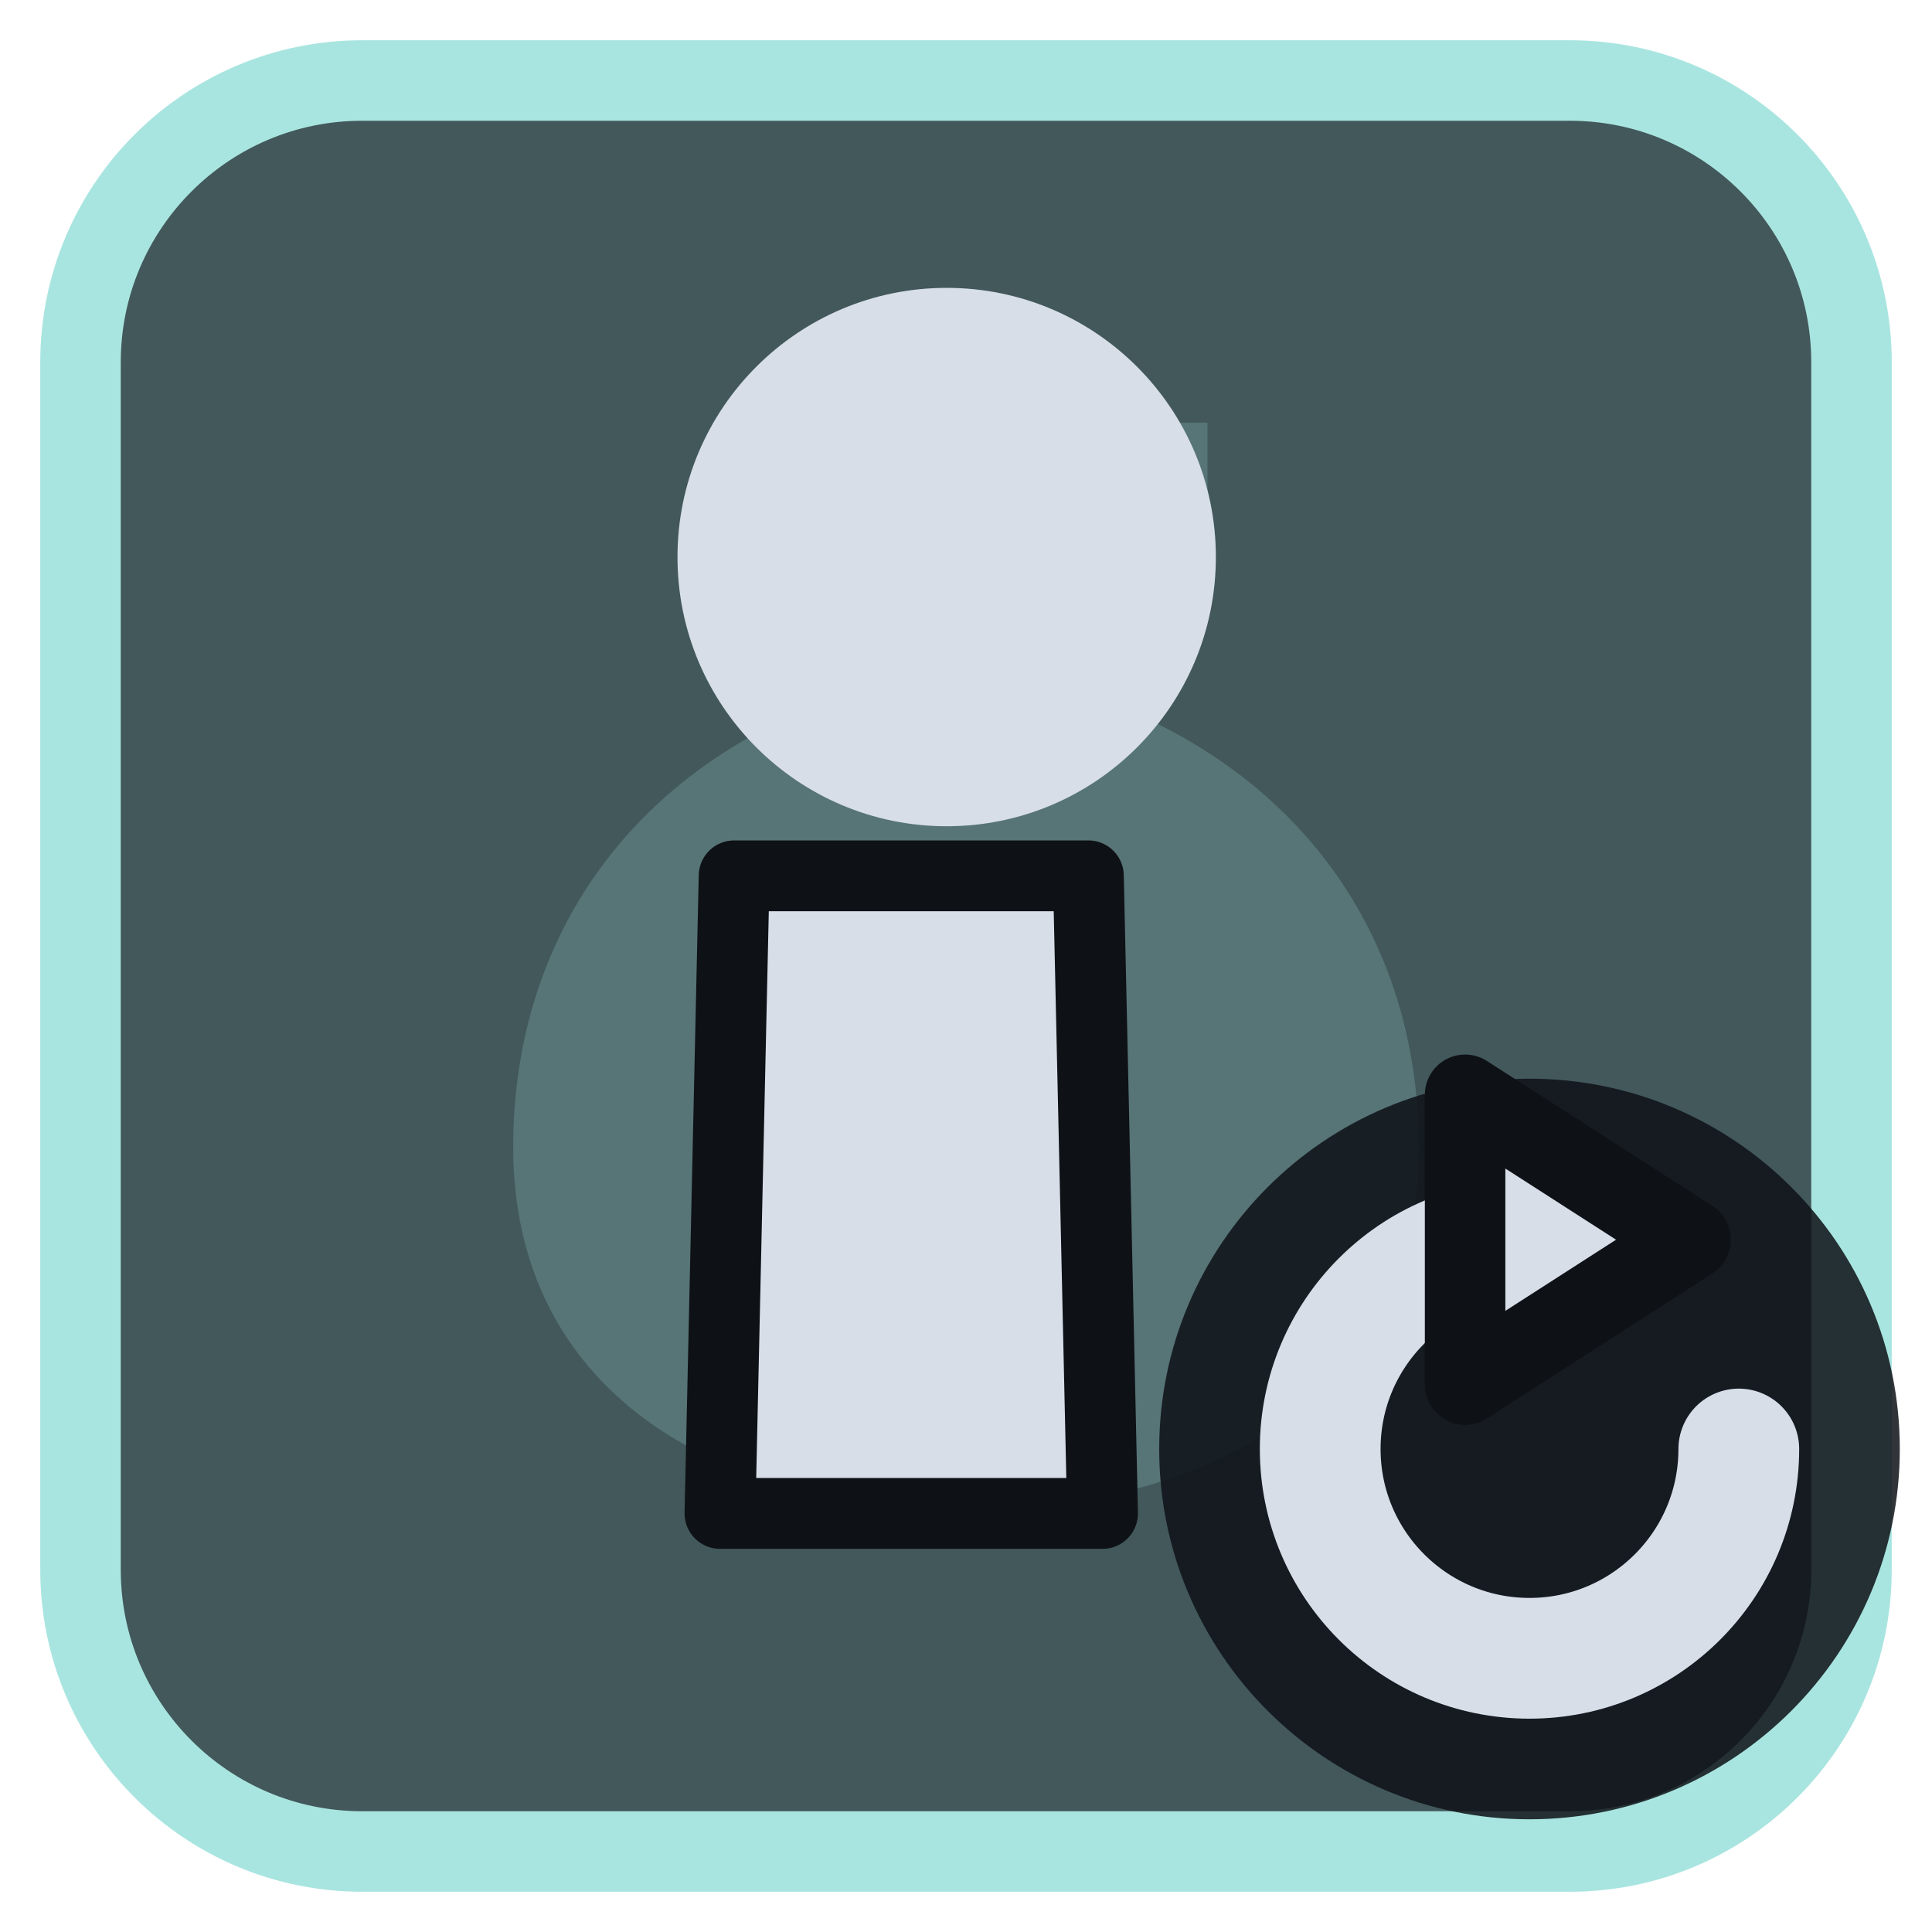
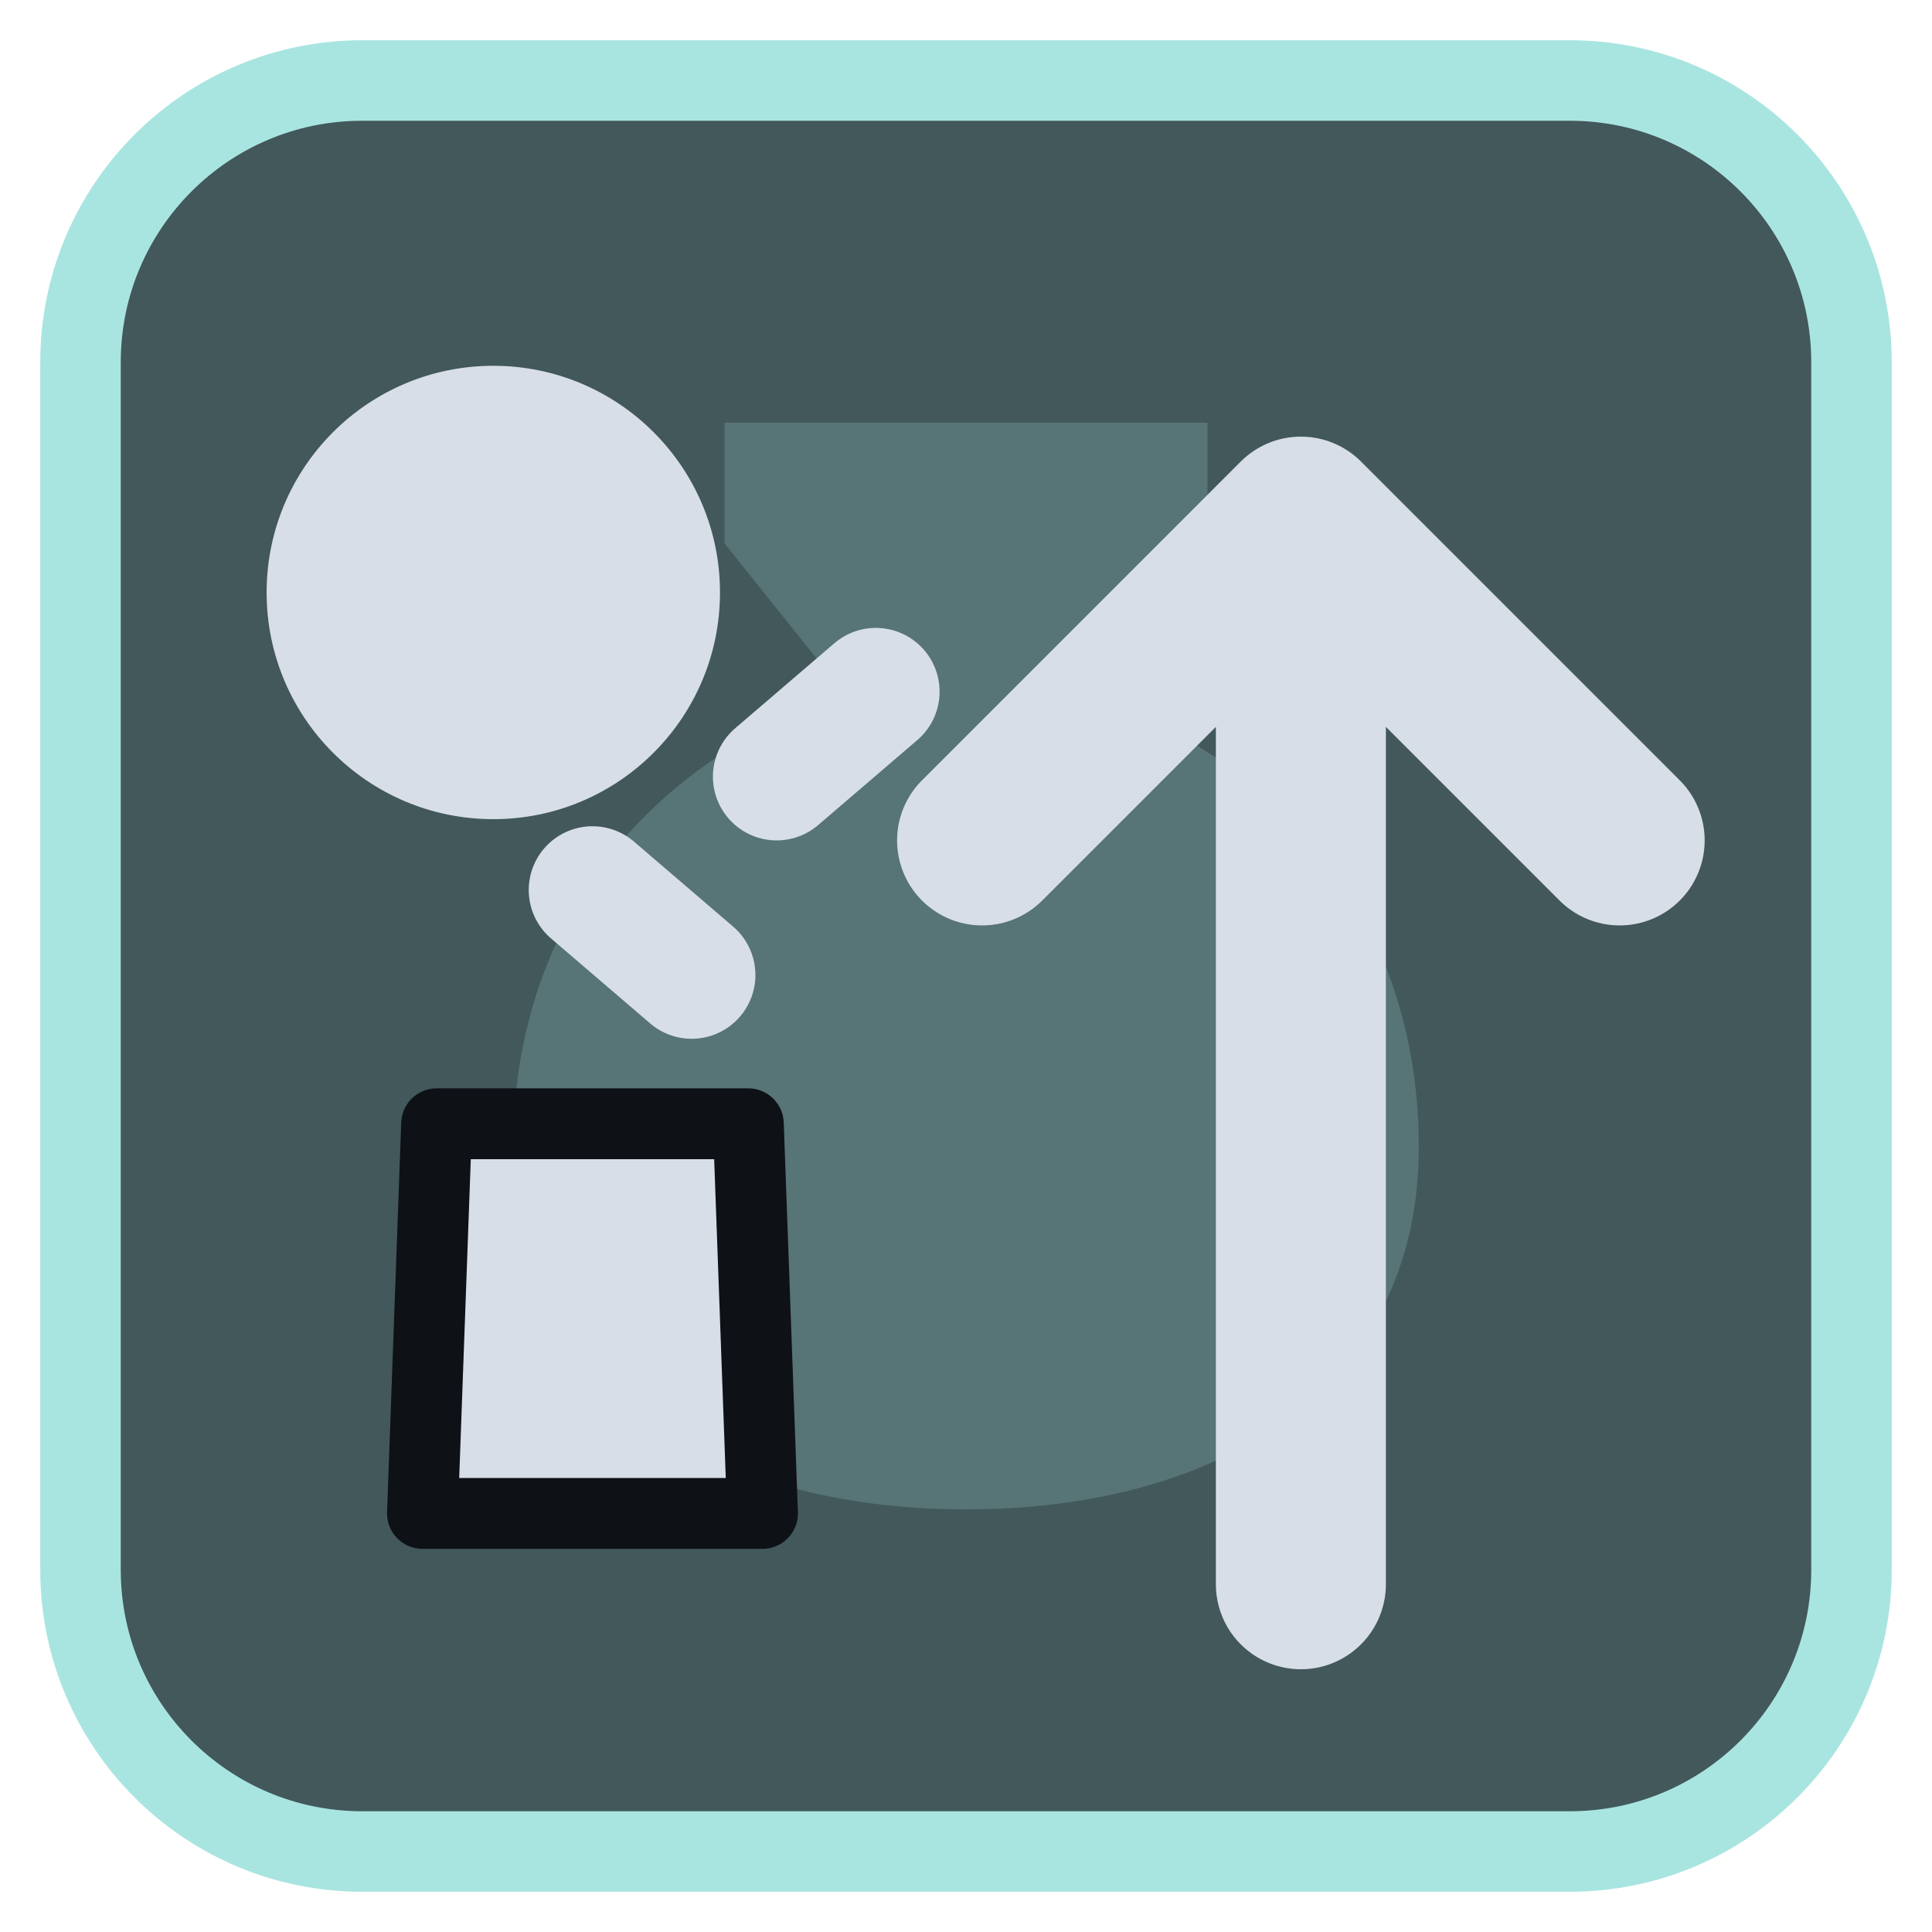
<svg xmlns="http://www.w3.org/2000/svg" viewBox="0 0 24 24" width="24" height="24">
  <rect x="1" y="1" width="22" height="22" rx="3.5" fill="#42585b" stroke="#a9e5e0" stroke-width="1" />
  <g opacity="0.2" transform="translate(3,3) scale(0.75)">
    <path d="M8 3h8v2l-2 2.5c3.5 1.2 5.5 4 5.5 7.5 0 4-3.3 6-7.5 6s-7.5-2-7.5-6c0-3.5 2-6.3 5.5-7.5L8 5z" fill="#a9e5e0" />
  </g>
  <g transform="translate(1.2,1.2) scale(0.88)">
-     <path d="M9 11H14L14.2 20H8.8Z" fill="#d7dee8" stroke="#0e1116" stroke-width="1" stroke-linejoin="round" />
-     <circle cx="12" cy="6.5" r="3.8" fill="#d7dee8" />
+     <g transform="translate(0,0)">
+       <path d="M4.8 14.5H9.2L9.4 20H4.6Z" fill="#d7dee8" stroke="#0e1116" stroke-width="1" stroke-linejoin="round" />
+       <circle cx="5.6" cy="7" r="3.2" fill="#d7dee8" />
+       <path d="M7 11.2L8.4 12.4M9.6 9.6L11 8.4" fill="none" stroke="#d7dee8" stroke-width="1.8" stroke-linecap="round" stroke-linejoin="round" />
+     </g>
+     <path d="M17 21V6M12.500 10.500L17 6L21.500 10.500" fill="none" stroke="#d7dee8" stroke-width="2.4" stroke-linecap="round" stroke-linejoin="round" />
  </g>
-   <circle cx="19" cy="18" r="4.6" fill="#0e1116" fill-opacity="0.85" />
-   <path d="M21.6 18A2.6 2.6 0 1 1 19 15.4" fill="none" stroke="#d7dee8" stroke-width="1.5" stroke-linecap="round" stroke-linejoin="round" />
-   <path d="M18.2 13.6L21 15.4L18.2 17.2Z" fill="#d7dee8" stroke="#0e1116" stroke-width="1" stroke-linejoin="round" />
</svg>
